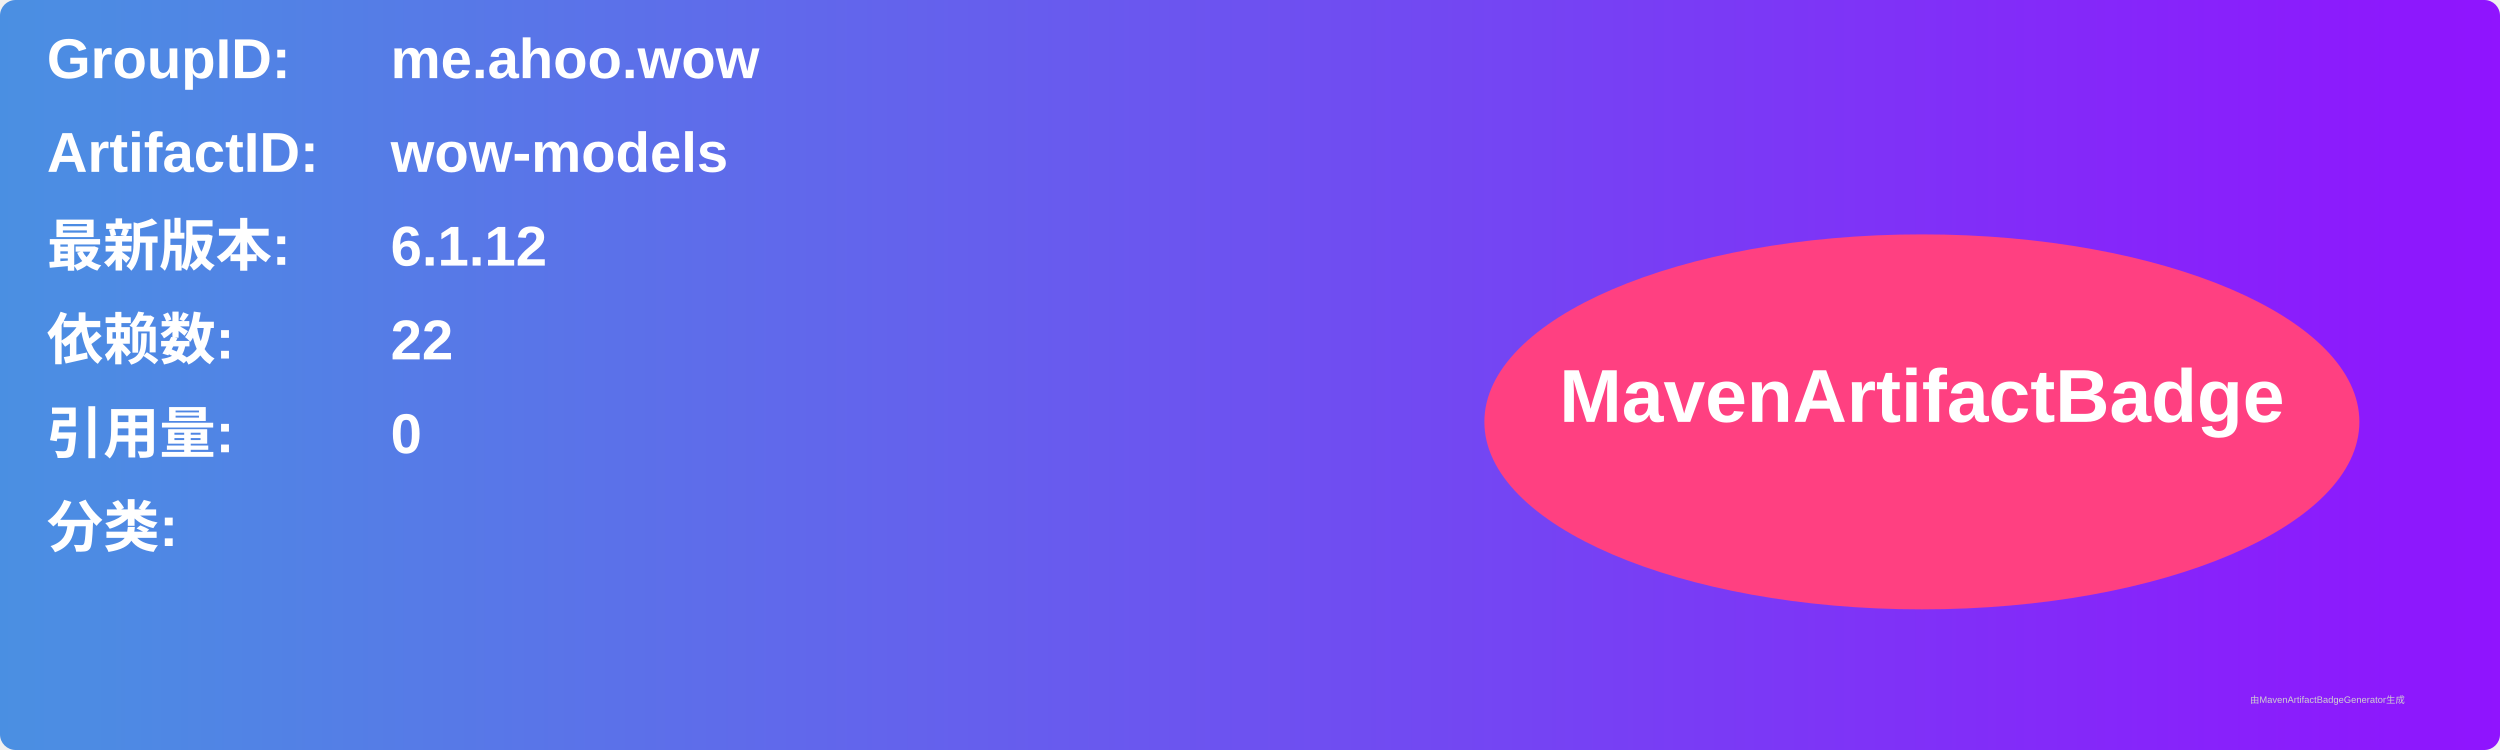
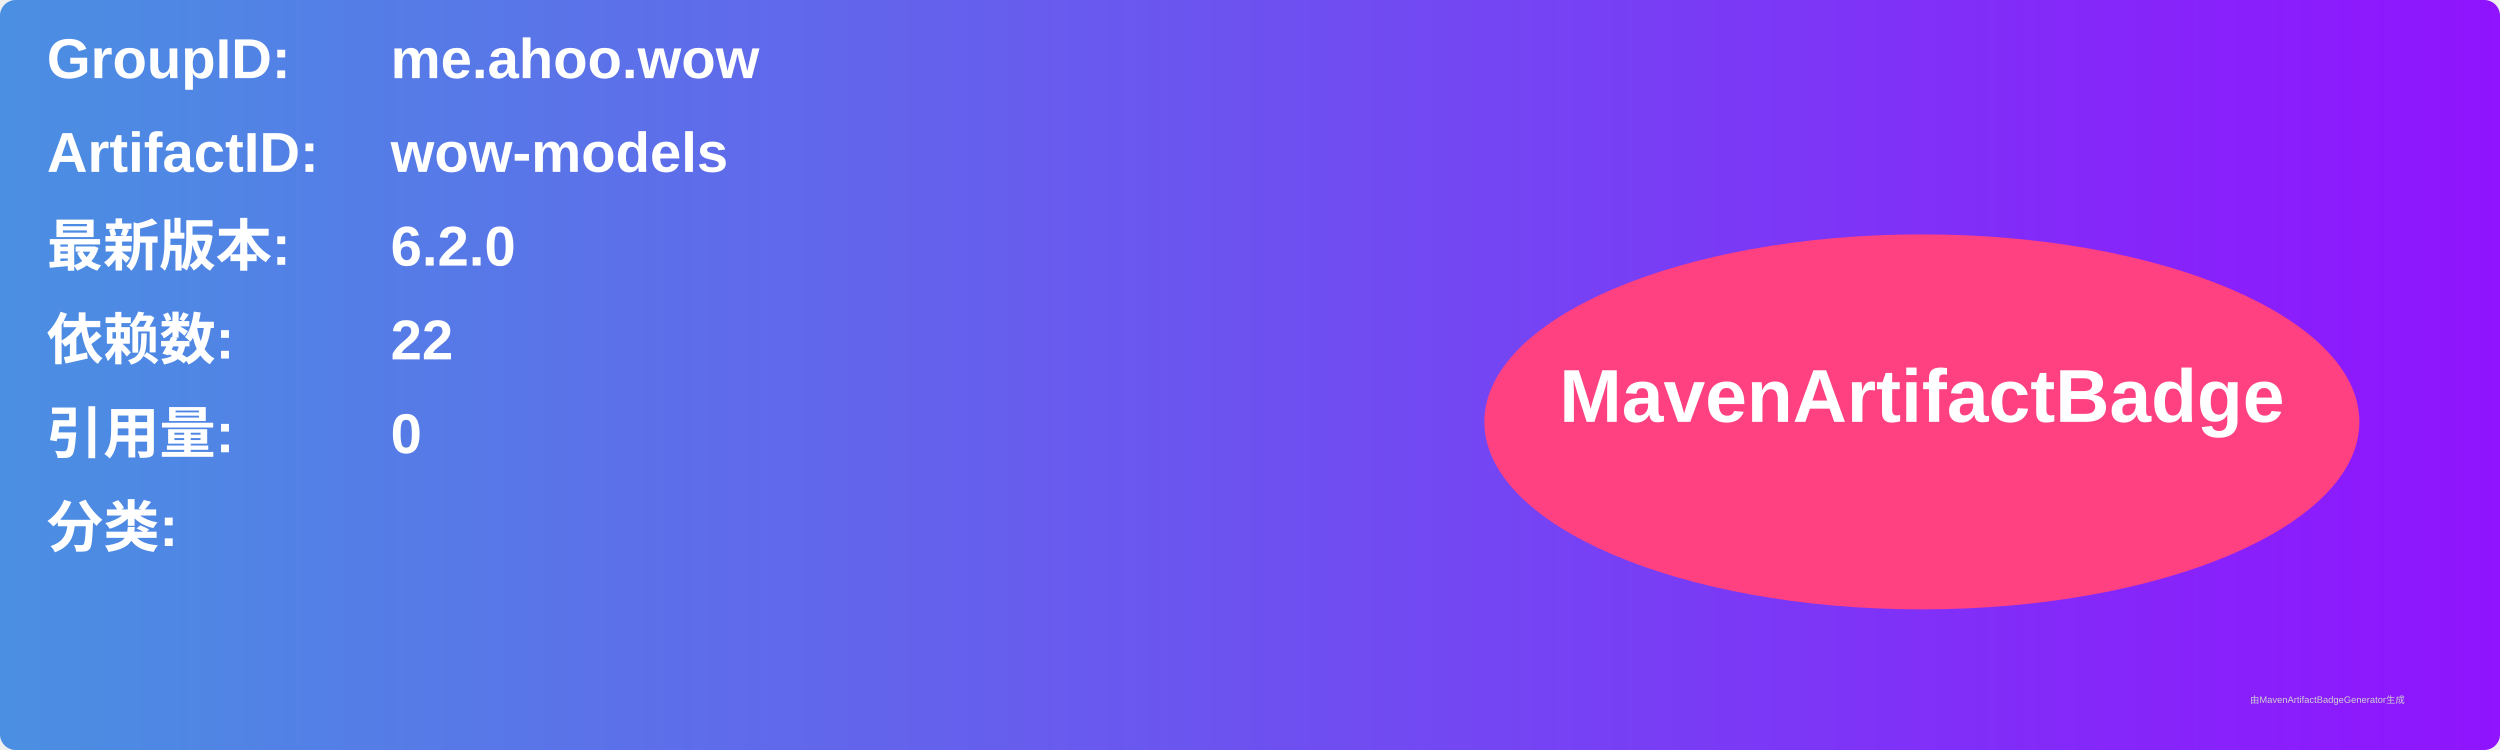
<svg xmlns="http://www.w3.org/2000/svg" width="800" height="240" viewBox="0 0 800 240">
  <linearGradient id="grad" x1="0%" y1="0%" x2="100%" y2="0%">
    <stop offset="0%" stop-color="#4a90e2" />
    <stop offset="100%" stop-color="#9013fe" />
  </linearGradient>
  <rect width="100%" height="100%" rx="5" ry="5" fill="url(#grad)" />
  <g transform="translate(15, 15)">
    <text x="0" y="10" font-family="Arial" font-size="18" fill="white" font-weight="bold" width="260">GroupID:</text>
    <text x="110" y="10" font-family="Arial" font-size="18" fill="white" font-weight="bold" width="460">me.ahoo.wow</text>
    <text x="0" y="40" font-family="Arial" font-size="18" fill="white" font-weight="bold" width="260">ArtifactID:</text>
    <text x="110" y="40" font-family="Arial" font-size="18" fill="white" font-weight="bold" width="460">wow-models</text>
    <text x="0" y="70" font-family="Arial" font-size="18" fill="white" font-weight="bold">最新版本:</text>
    <text x="110" y="70" font-family="Arial" font-size="18" fill="white" font-weight="bold">
-       <tspan font-weight="bold">6.1.12</tspan>
+       <tspan font-weight="bold">6.2.0</tspan>
    </text>
    <text x="0" y="100" font-family="Arial" font-size="18" fill="white" font-weight="bold">依赖数: </text>
    <text x="110" y="100" font-family="Arial" font-size="18" fill="white">
      <tspan font-weight="bold">22</tspan>
    </text>
    <text x="0" y="130" font-family="Arial" font-size="18" fill="white" font-weight="bold">引用量: </text>
    <text x="110" y="130" font-family="Arial" font-size="18" fill="white">
      <tspan font-weight="bold">0</tspan>
    </text>
    <text x="0" y="160" font-family="Arial" font-size="18" fill="white" font-weight="bold">分类:</text>
    <text x="10" y="190" font-family="Arial" font-size="10" fill="white">
      <tspan font-weight="bold" />
    </text>
    <ellipse cx="600" cy="120" rx="140" ry="60" fill="#ff4081" />
    <text x="600" y="120" text-anchor="middle" font-family="Arial" font-size="24" fill="white" font-weight="bold">MavenArtifactBadge</text>
  </g>
  <text x="720" y="225" font-family="Arial" font-size="3" fill="#d0d0d0">由MavenArtifactBadgeGenerator生成</text>
</svg>
